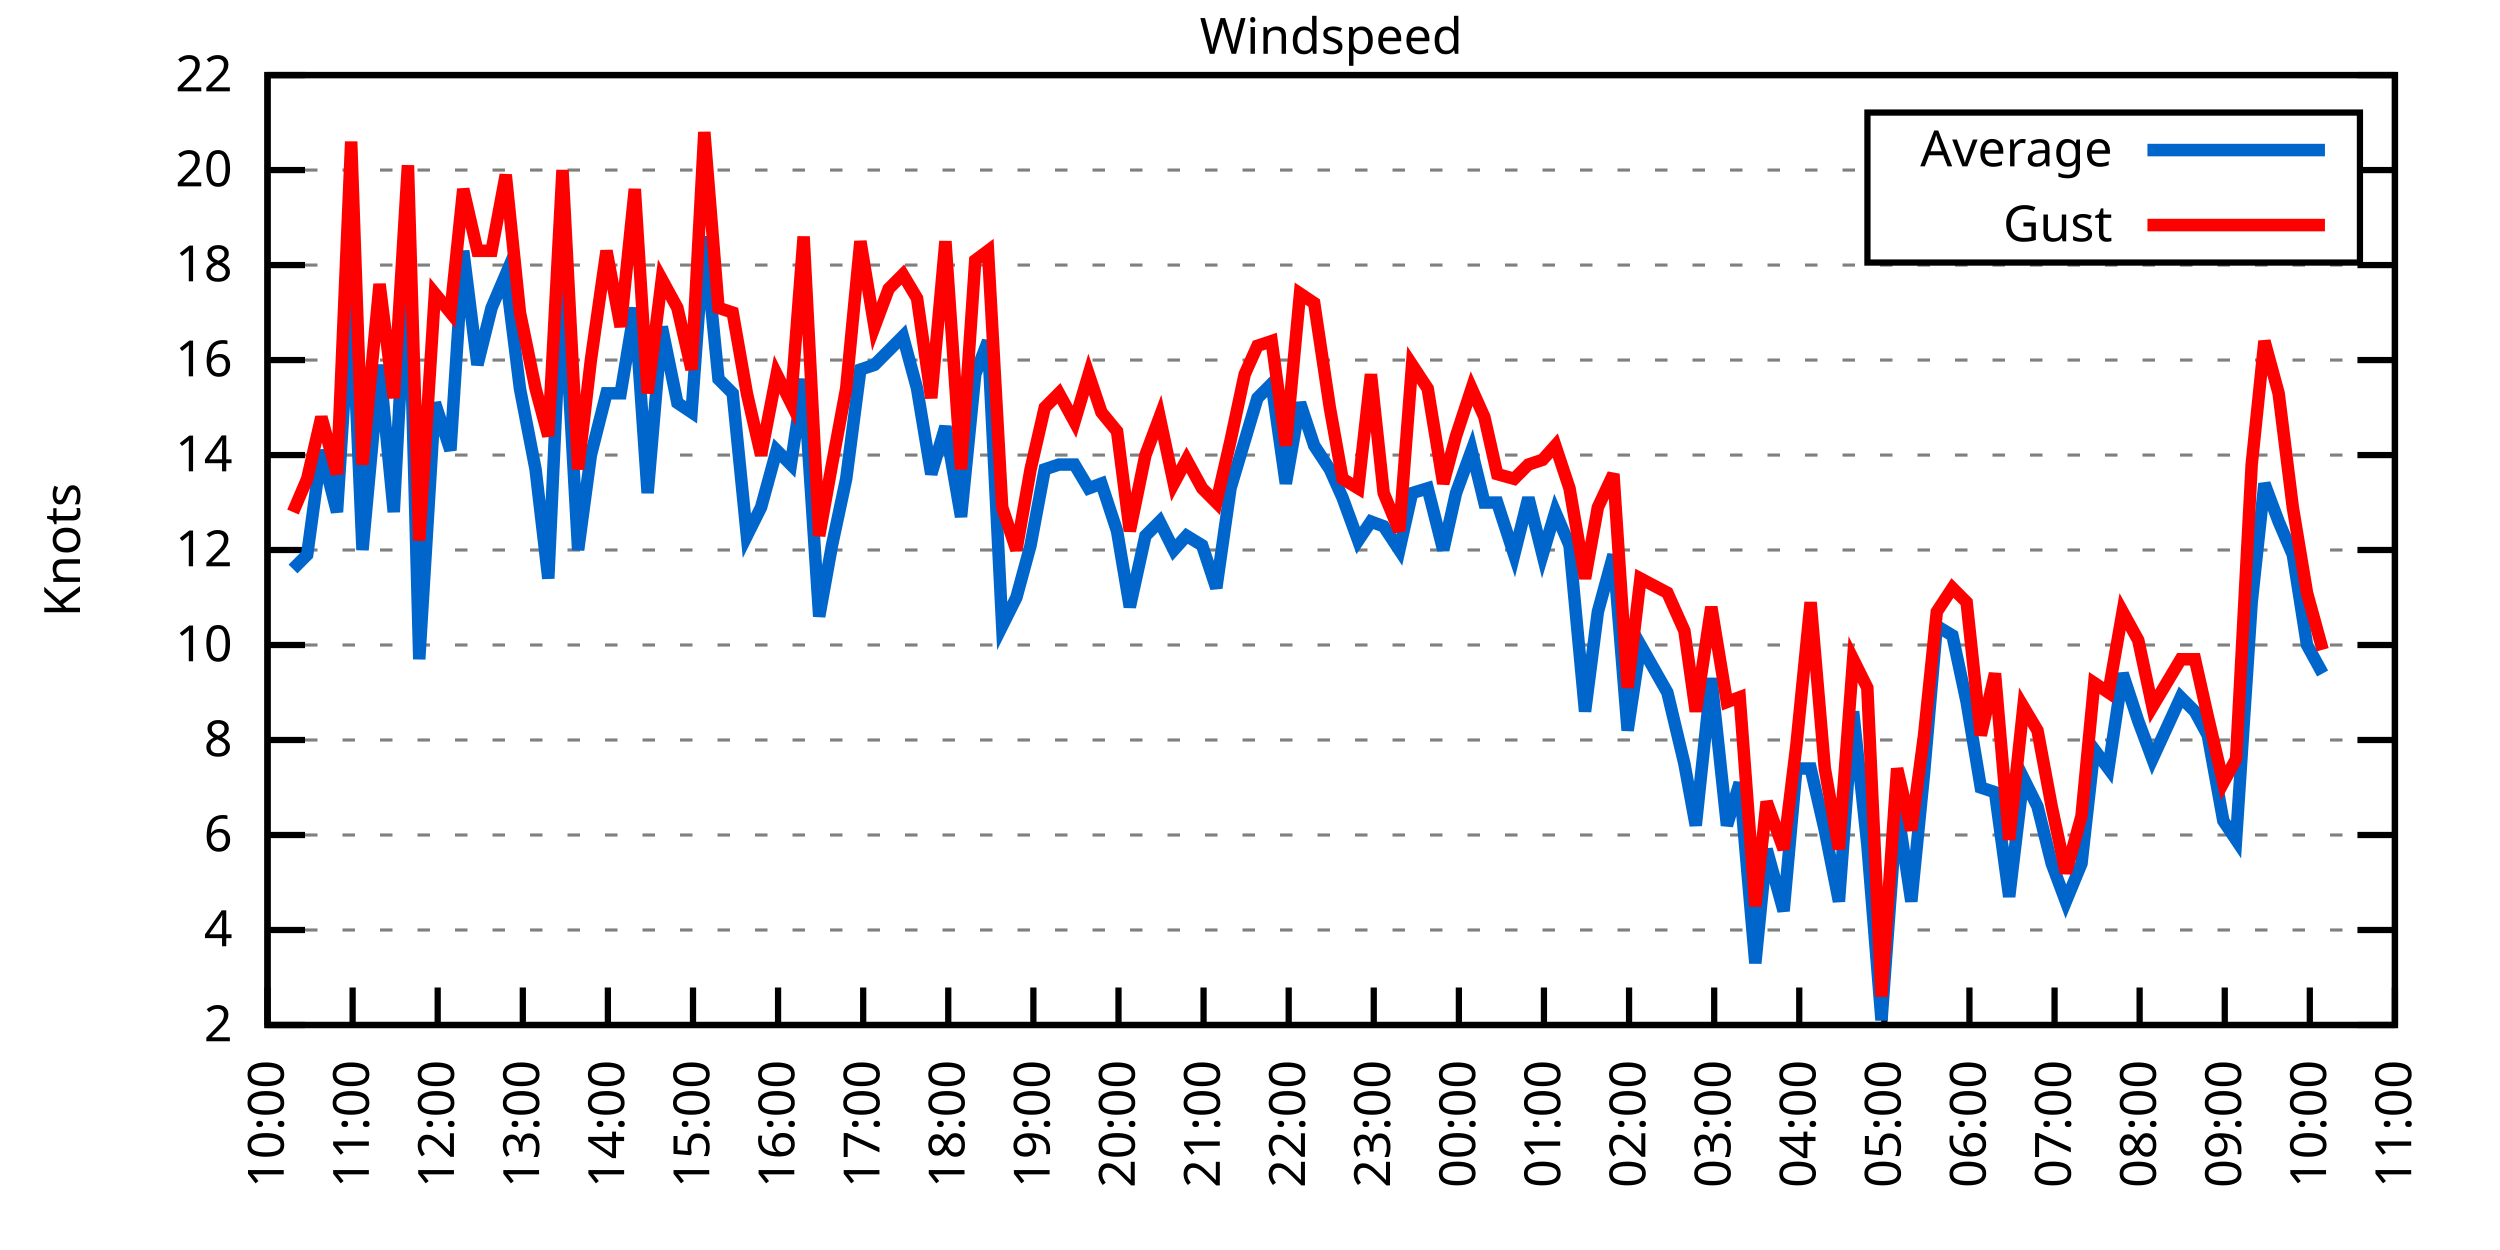
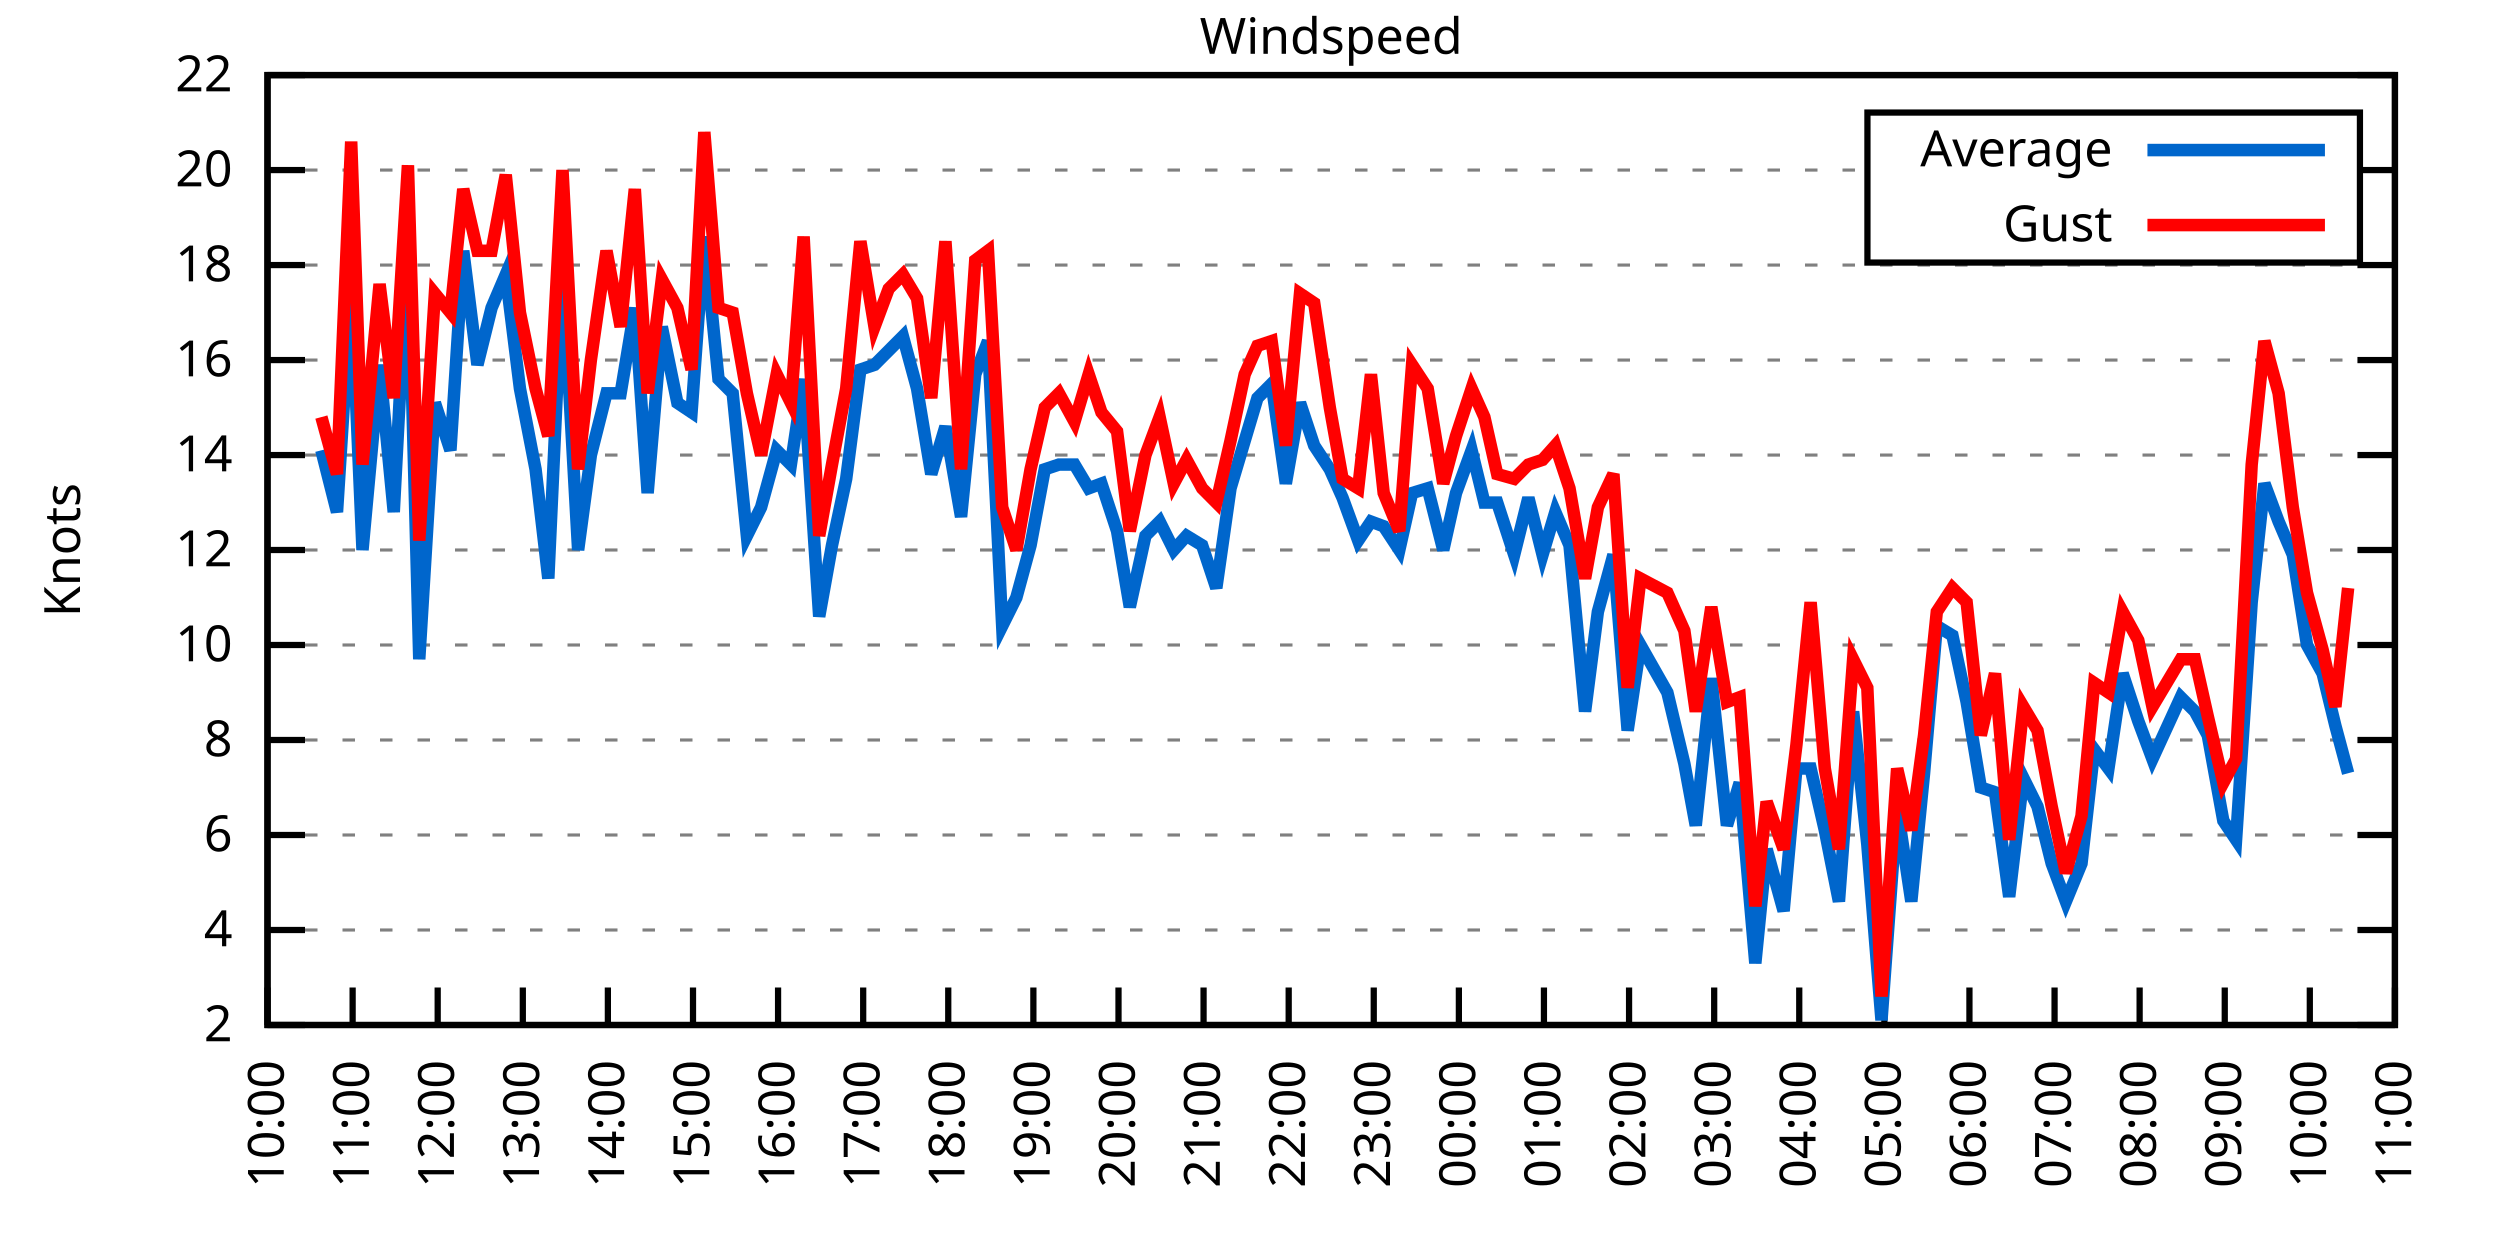
<svg xmlns="http://www.w3.org/2000/svg" xmlns:xlink="http://www.w3.org/1999/xlink" width="400" height="200" viewBox="0 0 400 200">
  <g id="gnuplot_canvas">
    <rect x="0" y="0" width="400" height="200" fill="none" />
    <defs>
      <circle id="gpDot" r="0.5" stroke-width="0.5" stroke="currentColor" />
      <path id="gpPt0" stroke-width="0.333" stroke="currentColor" d="M-1,0 h2 M0,-1 v2" />
      <path id="gpPt1" stroke-width="0.333" stroke="currentColor" d="M-1,-1 L1,1 M1,-1 L-1,1" />
      <path id="gpPt2" stroke-width="0.333" stroke="currentColor" d="M-1,0 L1,0 M0,-1 L0,1 M-1,-1 L1,1 M-1,1 L1,-1" />
      <rect id="gpPt3" stroke-width="0.333" stroke="currentColor" x="-1" y="-1" width="2" height="2" />
      <rect id="gpPt4" stroke-width="0.333" stroke="currentColor" fill="currentColor" x="-1" y="-1" width="2" height="2" />
      <circle id="gpPt5" stroke-width="0.333" stroke="currentColor" cx="0" cy="0" r="1" />
      <use xlink:href="#gpPt5" id="gpPt6" fill="currentColor" stroke="none" />
      <path id="gpPt7" stroke-width="0.333" stroke="currentColor" d="M0,-1.33 L-1.33,0.67 L1.33,0.67 z" />
      <use xlink:href="#gpPt7" id="gpPt8" fill="currentColor" stroke="none" />
      <use xlink:href="#gpPt7" id="gpPt9" stroke="currentColor" transform="rotate(180)" />
      <use xlink:href="#gpPt9" id="gpPt10" fill="currentColor" stroke="none" />
      <use xlink:href="#gpPt3" id="gpPt11" stroke="currentColor" transform="rotate(45)" />
      <use xlink:href="#gpPt11" id="gpPt12" fill="currentColor" stroke="none" />
      <path id="gpPt13" stroke-width="0.333" stroke="currentColor" d="M0,1.330 L1.265,0.411 L0.782,-1.067 L-0.782,-1.076 L-1.265,0.411 z" />
      <use xlink:href="#gpPt13" id="gpPt14" fill="currentColor" stroke="none" />
      <filter id="textbox" filterUnits="objectBoundingBox" x="0" y="0" height="1" width="1">
        <feFlood flood-color="white" flood-opacity="1" result="bgnd" />
        <feComposite in="SourceGraphic" in2="bgnd" operator="atop" />
      </filter>
      <filter id="greybox" filterUnits="objectBoundingBox" x="0" y="0" height="1" width="1">
        <feFlood flood-color="lightgrey" flood-opacity="1" result="grey" />
        <feComposite in="SourceGraphic" in2="grey" operator="atop" />
      </filter>
    </defs>
    <g fill="none" color="white" stroke="currentColor" stroke-width="1.00" stroke-linecap="butt" stroke-linejoin="miter">
</g>
    <g fill="none" color="black" stroke="currentColor" stroke-width="1.00" stroke-linecap="butt" stroke-linejoin="miter">
      <g stroke="none" shape-rendering="crispEdges">
        <polygon fill="rgb(255, 255, 255)" points="42.80,164.00 383.18,164.00 383.18,12.02 42.80,12.02 " />
      </g>
    </g>
    <g fill="none" color="black" stroke="currentColor" stroke-width="1.00" stroke-linecap="butt" stroke-linejoin="miter">
</g>
    <g fill="none" color="black" stroke="black" stroke-width="0.50" stroke-linecap="butt" stroke-linejoin="miter">
</g>
    <g fill="none" color="gray" stroke="currentColor" stroke-width="0.50" stroke-linecap="butt" stroke-linejoin="miter">
      <path stroke="gray" stroke-dasharray="2,4" class="gridline" d="M42.80,164.00 L383.19,164.00  " />
    </g>
    <g fill="none" color="gray" stroke="gray" stroke-width="1.00" stroke-linecap="butt" stroke-linejoin="miter">
</g>
    <g fill="none" color="black" stroke="currentColor" stroke-width="1.00" stroke-linecap="butt" stroke-linejoin="miter">
      <path stroke="black" d="M42.80,164.00 L48.80,164.00 M383.19,164.00 L377.19,164.00  " />
      <g transform="translate(37.20,166.60)" stroke="none" fill="black" font-family="Sans" font-size="8.00" text-anchor="end">
        <text>
          <tspan font-family="Sans"> 2</tspan>
        </text>
      </g>
    </g>
    <g fill="none" color="black" stroke="currentColor" stroke-width="1.00" stroke-linecap="butt" stroke-linejoin="miter">
</g>
    <g fill="none" color="black" stroke="black" stroke-width="0.50" stroke-linecap="butt" stroke-linejoin="miter">
</g>
    <g fill="none" color="gray" stroke="currentColor" stroke-width="0.50" stroke-linecap="butt" stroke-linejoin="miter">
      <path stroke="gray" stroke-dasharray="2,4" class="gridline" d="M42.80,148.80 L383.19,148.80  " />
    </g>
    <g fill="none" color="gray" stroke="gray" stroke-width="1.00" stroke-linecap="butt" stroke-linejoin="miter">
</g>
    <g fill="none" color="black" stroke="currentColor" stroke-width="1.00" stroke-linecap="butt" stroke-linejoin="miter">
      <path stroke="black" d="M42.80,148.80 L48.80,148.80 M383.19,148.80 L377.19,148.80  " />
      <g transform="translate(37.20,151.40)" stroke="none" fill="black" font-family="Sans" font-size="8.00" text-anchor="end">
        <text>
          <tspan font-family="Sans"> 4</tspan>
        </text>
      </g>
    </g>
    <g fill="none" color="black" stroke="currentColor" stroke-width="1.00" stroke-linecap="butt" stroke-linejoin="miter">
</g>
    <g fill="none" color="black" stroke="black" stroke-width="0.50" stroke-linecap="butt" stroke-linejoin="miter">
</g>
    <g fill="none" color="gray" stroke="currentColor" stroke-width="0.50" stroke-linecap="butt" stroke-linejoin="miter">
      <path stroke="gray" stroke-dasharray="2,4" class="gridline" d="M42.80,133.60 L383.19,133.60  " />
    </g>
    <g fill="none" color="gray" stroke="gray" stroke-width="1.00" stroke-linecap="butt" stroke-linejoin="miter">
</g>
    <g fill="none" color="black" stroke="currentColor" stroke-width="1.00" stroke-linecap="butt" stroke-linejoin="miter">
      <path stroke="black" d="M42.80,133.60 L48.80,133.60 M383.19,133.60 L377.19,133.60  " />
      <g transform="translate(37.20,136.20)" stroke="none" fill="black" font-family="Sans" font-size="8.00" text-anchor="end">
        <text>
          <tspan font-family="Sans"> 6</tspan>
        </text>
      </g>
    </g>
    <g fill="none" color="black" stroke="currentColor" stroke-width="1.00" stroke-linecap="butt" stroke-linejoin="miter">
</g>
    <g fill="none" color="black" stroke="black" stroke-width="0.50" stroke-linecap="butt" stroke-linejoin="miter">
</g>
    <g fill="none" color="gray" stroke="currentColor" stroke-width="0.50" stroke-linecap="butt" stroke-linejoin="miter">
      <path stroke="gray" stroke-dasharray="2,4" class="gridline" d="M42.80,118.40 L383.19,118.40  " />
    </g>
    <g fill="none" color="gray" stroke="gray" stroke-width="1.00" stroke-linecap="butt" stroke-linejoin="miter">
</g>
    <g fill="none" color="black" stroke="currentColor" stroke-width="1.00" stroke-linecap="butt" stroke-linejoin="miter">
      <path stroke="black" d="M42.80,118.40 L48.80,118.40 M383.19,118.40 L377.19,118.40  " />
      <g transform="translate(37.20,121.00)" stroke="none" fill="black" font-family="Sans" font-size="8.00" text-anchor="end">
        <text>
          <tspan font-family="Sans"> 8</tspan>
        </text>
      </g>
    </g>
    <g fill="none" color="black" stroke="currentColor" stroke-width="1.00" stroke-linecap="butt" stroke-linejoin="miter">
</g>
    <g fill="none" color="black" stroke="black" stroke-width="0.50" stroke-linecap="butt" stroke-linejoin="miter">
</g>
    <g fill="none" color="gray" stroke="currentColor" stroke-width="0.50" stroke-linecap="butt" stroke-linejoin="miter">
      <path stroke="gray" stroke-dasharray="2,4" class="gridline" d="M42.80,103.20 L383.19,103.20  " />
    </g>
    <g fill="none" color="gray" stroke="gray" stroke-width="1.00" stroke-linecap="butt" stroke-linejoin="miter">
</g>
    <g fill="none" color="black" stroke="currentColor" stroke-width="1.00" stroke-linecap="butt" stroke-linejoin="miter">
      <path stroke="black" d="M42.80,103.20 L48.80,103.20 M383.19,103.20 L377.19,103.20  " />
      <g transform="translate(37.20,105.80)" stroke="none" fill="black" font-family="Sans" font-size="8.00" text-anchor="end">
        <text>
          <tspan font-family="Sans"> 10</tspan>
        </text>
      </g>
    </g>
    <g fill="none" color="black" stroke="currentColor" stroke-width="1.00" stroke-linecap="butt" stroke-linejoin="miter">
</g>
    <g fill="none" color="black" stroke="black" stroke-width="0.50" stroke-linecap="butt" stroke-linejoin="miter">
</g>
    <g fill="none" color="gray" stroke="currentColor" stroke-width="0.50" stroke-linecap="butt" stroke-linejoin="miter">
      <path stroke="gray" stroke-dasharray="2,4" class="gridline" d="M42.80,88.00 L383.19,88.00  " />
    </g>
    <g fill="none" color="gray" stroke="gray" stroke-width="1.00" stroke-linecap="butt" stroke-linejoin="miter">
</g>
    <g fill="none" color="black" stroke="currentColor" stroke-width="1.00" stroke-linecap="butt" stroke-linejoin="miter">
      <path stroke="black" d="M42.80,88.00 L48.80,88.00 M383.19,88.00 L377.19,88.00  " />
      <g transform="translate(37.20,90.60)" stroke="none" fill="black" font-family="Sans" font-size="8.00" text-anchor="end">
        <text>
          <tspan font-family="Sans"> 12</tspan>
        </text>
      </g>
    </g>
    <g fill="none" color="black" stroke="currentColor" stroke-width="1.00" stroke-linecap="butt" stroke-linejoin="miter">
</g>
    <g fill="none" color="black" stroke="black" stroke-width="0.50" stroke-linecap="butt" stroke-linejoin="miter">
</g>
    <g fill="none" color="gray" stroke="currentColor" stroke-width="0.50" stroke-linecap="butt" stroke-linejoin="miter">
      <path stroke="gray" stroke-dasharray="2,4" class="gridline" d="M42.80,72.81 L383.19,72.81  " />
    </g>
    <g fill="none" color="gray" stroke="gray" stroke-width="1.00" stroke-linecap="butt" stroke-linejoin="miter">
</g>
    <g fill="none" color="black" stroke="currentColor" stroke-width="1.00" stroke-linecap="butt" stroke-linejoin="miter">
      <path stroke="black" d="M42.80,72.81 L48.80,72.81 M383.19,72.81 L377.19,72.81  " />
      <g transform="translate(37.20,75.41)" stroke="none" fill="black" font-family="Sans" font-size="8.00" text-anchor="end">
        <text>
          <tspan font-family="Sans"> 14</tspan>
        </text>
      </g>
    </g>
    <g fill="none" color="black" stroke="currentColor" stroke-width="1.00" stroke-linecap="butt" stroke-linejoin="miter">
</g>
    <g fill="none" color="black" stroke="black" stroke-width="0.50" stroke-linecap="butt" stroke-linejoin="miter">
</g>
    <g fill="none" color="gray" stroke="currentColor" stroke-width="0.50" stroke-linecap="butt" stroke-linejoin="miter">
      <path stroke="gray" stroke-dasharray="2,4" class="gridline" d="M42.80,57.61 L383.19,57.61  " />
    </g>
    <g fill="none" color="gray" stroke="gray" stroke-width="1.00" stroke-linecap="butt" stroke-linejoin="miter">
</g>
    <g fill="none" color="black" stroke="currentColor" stroke-width="1.00" stroke-linecap="butt" stroke-linejoin="miter">
      <path stroke="black" d="M42.80,57.61 L48.80,57.61 M383.19,57.61 L377.19,57.61  " />
      <g transform="translate(37.20,60.21)" stroke="none" fill="black" font-family="Sans" font-size="8.00" text-anchor="end">
        <text>
          <tspan font-family="Sans"> 16</tspan>
        </text>
      </g>
    </g>
    <g fill="none" color="black" stroke="currentColor" stroke-width="1.00" stroke-linecap="butt" stroke-linejoin="miter">
</g>
    <g fill="none" color="black" stroke="black" stroke-width="0.50" stroke-linecap="butt" stroke-linejoin="miter">
</g>
    <g fill="none" color="gray" stroke="currentColor" stroke-width="0.50" stroke-linecap="butt" stroke-linejoin="miter">
      <path stroke="gray" stroke-dasharray="2,4" class="gridline" d="M42.80,42.41 L383.19,42.41  " />
    </g>
    <g fill="none" color="gray" stroke="gray" stroke-width="1.00" stroke-linecap="butt" stroke-linejoin="miter">
</g>
    <g fill="none" color="black" stroke="currentColor" stroke-width="1.00" stroke-linecap="butt" stroke-linejoin="miter">
      <path stroke="black" d="M42.80,42.41 L48.80,42.41 M383.19,42.41 L377.19,42.41  " />
      <g transform="translate(37.20,45.01)" stroke="none" fill="black" font-family="Sans" font-size="8.00" text-anchor="end">
        <text>
          <tspan font-family="Sans"> 18</tspan>
        </text>
      </g>
    </g>
    <g fill="none" color="black" stroke="currentColor" stroke-width="1.00" stroke-linecap="butt" stroke-linejoin="miter">
</g>
    <g fill="none" color="black" stroke="black" stroke-width="0.50" stroke-linecap="butt" stroke-linejoin="miter">
</g>
    <g fill="none" color="gray" stroke="currentColor" stroke-width="0.50" stroke-linecap="butt" stroke-linejoin="miter">
      <path stroke="gray" stroke-dasharray="2,4" class="gridline" d="M42.80,27.21 L298.79,27.21 M377.59,27.21 L383.19,27.21  " />
    </g>
    <g fill="none" color="gray" stroke="gray" stroke-width="1.00" stroke-linecap="butt" stroke-linejoin="miter">
</g>
    <g fill="none" color="black" stroke="currentColor" stroke-width="1.00" stroke-linecap="butt" stroke-linejoin="miter">
      <path stroke="black" d="M42.80,27.21 L48.80,27.21 M383.19,27.21 L377.19,27.21  " />
      <g transform="translate(37.20,29.81)" stroke="none" fill="black" font-family="Sans" font-size="8.00" text-anchor="end">
        <text>
          <tspan font-family="Sans"> 20</tspan>
        </text>
      </g>
    </g>
    <g fill="none" color="black" stroke="currentColor" stroke-width="1.00" stroke-linecap="butt" stroke-linejoin="miter">
</g>
    <g fill="none" color="black" stroke="black" stroke-width="0.50" stroke-linecap="butt" stroke-linejoin="miter">
</g>
    <g fill="none" color="gray" stroke="currentColor" stroke-width="0.50" stroke-linecap="butt" stroke-linejoin="miter">
      <path stroke="gray" stroke-dasharray="2,4" class="gridline" d="M42.80,12.01 L383.19,12.01  " />
    </g>
    <g fill="none" color="gray" stroke="gray" stroke-width="1.00" stroke-linecap="butt" stroke-linejoin="miter">
</g>
    <g fill="none" color="black" stroke="currentColor" stroke-width="1.00" stroke-linecap="butt" stroke-linejoin="miter">
      <path stroke="black" d="M42.80,12.01 L48.80,12.01 M383.19,12.01 L377.19,12.01  " />
      <g transform="translate(37.20,14.61)" stroke="none" fill="black" font-family="Sans" font-size="8.00" text-anchor="end">
        <text>
          <tspan font-family="Sans"> 22</tspan>
        </text>
      </g>
    </g>
    <g fill="none" color="black" stroke="currentColor" stroke-width="1.00" stroke-linecap="butt" stroke-linejoin="miter">
      <path stroke="black" d="M42.80,164.00 L42.80,158.00  " />
      <g transform="translate(45.40,169.60) rotate(270.00)" stroke="none" fill="black" font-family="Sans" font-size="8.00" text-anchor="end">
        <text>
          <tspan font-family="Sans">10:00</tspan>
        </text>
      </g>
    </g>
    <g fill="none" color="black" stroke="currentColor" stroke-width="1.00" stroke-linecap="butt" stroke-linejoin="miter">
      <path stroke="black" d="M56.42,164.00 L56.42,158.00  " />
      <g transform="translate(59.02,169.60) rotate(270.00)" stroke="none" fill="black" font-family="Sans" font-size="8.00" text-anchor="end">
        <text>
          <tspan font-family="Sans">11:00</tspan>
        </text>
      </g>
    </g>
    <g fill="none" color="black" stroke="currentColor" stroke-width="1.00" stroke-linecap="butt" stroke-linejoin="miter">
      <path stroke="black" d="M70.03,164.00 L70.03,158.00  " />
      <g transform="translate(72.63,169.60) rotate(270.00)" stroke="none" fill="black" font-family="Sans" font-size="8.00" text-anchor="end">
        <text>
          <tspan font-family="Sans">12:00</tspan>
        </text>
      </g>
    </g>
    <g fill="none" color="black" stroke="currentColor" stroke-width="1.00" stroke-linecap="butt" stroke-linejoin="miter">
      <path stroke="black" d="M83.65,164.00 L83.65,158.00  " />
      <g transform="translate(86.25,169.60) rotate(270.00)" stroke="none" fill="black" font-family="Sans" font-size="8.00" text-anchor="end">
        <text>
          <tspan font-family="Sans">13:00</tspan>
        </text>
      </g>
    </g>
    <g fill="none" color="black" stroke="currentColor" stroke-width="1.00" stroke-linecap="butt" stroke-linejoin="miter">
      <path stroke="black" d="M97.26,164.00 L97.26,158.00  " />
      <g transform="translate(99.86,169.60) rotate(270.00)" stroke="none" fill="black" font-family="Sans" font-size="8.00" text-anchor="end">
        <text>
          <tspan font-family="Sans">14:00</tspan>
        </text>
      </g>
    </g>
    <g fill="none" color="black" stroke="currentColor" stroke-width="1.00" stroke-linecap="butt" stroke-linejoin="miter">
      <path stroke="black" d="M110.88,164.00 L110.88,158.00  " />
      <g transform="translate(113.48,169.60) rotate(270.00)" stroke="none" fill="black" font-family="Sans" font-size="8.00" text-anchor="end">
        <text>
          <tspan font-family="Sans">15:00</tspan>
        </text>
      </g>
    </g>
    <g fill="none" color="black" stroke="currentColor" stroke-width="1.00" stroke-linecap="butt" stroke-linejoin="miter">
      <path stroke="black" d="M124.49,164.00 L124.49,158.00  " />
      <g transform="translate(127.09,169.60) rotate(270.00)" stroke="none" fill="black" font-family="Sans" font-size="8.00" text-anchor="end">
        <text>
          <tspan font-family="Sans">16:00</tspan>
        </text>
      </g>
    </g>
    <g fill="none" color="black" stroke="currentColor" stroke-width="1.00" stroke-linecap="butt" stroke-linejoin="miter">
      <path stroke="black" d="M138.11,164.00 L138.11,158.00  " />
      <g transform="translate(140.71,169.60) rotate(270.00)" stroke="none" fill="black" font-family="Sans" font-size="8.00" text-anchor="end">
        <text>
          <tspan font-family="Sans">17:00</tspan>
        </text>
      </g>
    </g>
    <g fill="none" color="black" stroke="currentColor" stroke-width="1.00" stroke-linecap="butt" stroke-linejoin="miter">
      <path stroke="black" d="M151.72,164.00 L151.72,158.00  " />
      <g transform="translate(154.32,169.60) rotate(270.00)" stroke="none" fill="black" font-family="Sans" font-size="8.00" text-anchor="end">
        <text>
          <tspan font-family="Sans">18:00</tspan>
        </text>
      </g>
    </g>
    <g fill="none" color="black" stroke="currentColor" stroke-width="1.00" stroke-linecap="butt" stroke-linejoin="miter">
      <path stroke="black" d="M165.34,164.00 L165.34,158.00  " />
      <g transform="translate(167.94,169.60) rotate(270.00)" stroke="none" fill="black" font-family="Sans" font-size="8.00" text-anchor="end">
        <text>
          <tspan font-family="Sans">19:00</tspan>
        </text>
      </g>
    </g>
    <g fill="none" color="black" stroke="currentColor" stroke-width="1.00" stroke-linecap="butt" stroke-linejoin="miter">
      <path stroke="black" d="M178.96,164.00 L178.96,158.00  " />
      <g transform="translate(181.56,169.60) rotate(270.00)" stroke="none" fill="black" font-family="Sans" font-size="8.00" text-anchor="end">
        <text>
          <tspan font-family="Sans">20:00</tspan>
        </text>
      </g>
    </g>
    <g fill="none" color="black" stroke="currentColor" stroke-width="1.00" stroke-linecap="butt" stroke-linejoin="miter">
      <path stroke="black" d="M192.57,164.00 L192.57,158.00  " />
      <g transform="translate(195.17,169.60) rotate(270.00)" stroke="none" fill="black" font-family="Sans" font-size="8.00" text-anchor="end">
        <text>
          <tspan font-family="Sans">21:00</tspan>
        </text>
      </g>
    </g>
    <g fill="none" color="black" stroke="currentColor" stroke-width="1.00" stroke-linecap="butt" stroke-linejoin="miter">
      <path stroke="black" d="M206.19,164.00 L206.19,158.00  " />
      <g transform="translate(208.79,169.60) rotate(270.00)" stroke="none" fill="black" font-family="Sans" font-size="8.00" text-anchor="end">
        <text>
          <tspan font-family="Sans">22:00</tspan>
        </text>
      </g>
    </g>
    <g fill="none" color="black" stroke="currentColor" stroke-width="1.00" stroke-linecap="butt" stroke-linejoin="miter">
      <path stroke="black" d="M219.80,164.00 L219.80,158.00  " />
      <g transform="translate(222.40,169.60) rotate(270.00)" stroke="none" fill="black" font-family="Sans" font-size="8.00" text-anchor="end">
        <text>
          <tspan font-family="Sans">23:00</tspan>
        </text>
      </g>
    </g>
    <g fill="none" color="black" stroke="currentColor" stroke-width="1.00" stroke-linecap="butt" stroke-linejoin="miter">
      <path stroke="black" d="M233.42,164.00 L233.42,158.00  " />
      <g transform="translate(236.02,169.60) rotate(270.00)" stroke="none" fill="black" font-family="Sans" font-size="8.00" text-anchor="end">
        <text>
          <tspan font-family="Sans">00:00</tspan>
        </text>
      </g>
    </g>
    <g fill="none" color="black" stroke="currentColor" stroke-width="1.00" stroke-linecap="butt" stroke-linejoin="miter">
      <path stroke="black" d="M247.03,164.00 L247.03,158.00  " />
      <g transform="translate(249.63,169.60) rotate(270.00)" stroke="none" fill="black" font-family="Sans" font-size="8.00" text-anchor="end">
        <text>
          <tspan font-family="Sans">01:00</tspan>
        </text>
      </g>
    </g>
    <g fill="none" color="black" stroke="currentColor" stroke-width="1.00" stroke-linecap="butt" stroke-linejoin="miter">
      <path stroke="black" d="M260.65,164.00 L260.65,158.00  " />
      <g transform="translate(263.25,169.60) rotate(270.00)" stroke="none" fill="black" font-family="Sans" font-size="8.00" text-anchor="end">
        <text>
          <tspan font-family="Sans">02:00</tspan>
        </text>
      </g>
    </g>
    <g fill="none" color="black" stroke="currentColor" stroke-width="1.00" stroke-linecap="butt" stroke-linejoin="miter">
      <path stroke="black" d="M274.27,164.00 L274.27,158.00  " />
      <g transform="translate(276.87,169.60) rotate(270.00)" stroke="none" fill="black" font-family="Sans" font-size="8.00" text-anchor="end">
        <text>
          <tspan font-family="Sans">03:00</tspan>
        </text>
      </g>
    </g>
    <g fill="none" color="black" stroke="currentColor" stroke-width="1.00" stroke-linecap="butt" stroke-linejoin="miter">
      <path stroke="black" d="M287.88,164.00 L287.88,158.00  " />
      <g transform="translate(290.48,169.60) rotate(270.00)" stroke="none" fill="black" font-family="Sans" font-size="8.00" text-anchor="end">
        <text>
          <tspan font-family="Sans">04:00</tspan>
        </text>
      </g>
    </g>
    <g fill="none" color="black" stroke="currentColor" stroke-width="1.00" stroke-linecap="butt" stroke-linejoin="miter">
      <path stroke="black" d="M301.50,164.00 L301.50,158.00  " />
      <g transform="translate(304.10,169.60) rotate(270.00)" stroke="none" fill="black" font-family="Sans" font-size="8.00" text-anchor="end">
        <text>
          <tspan font-family="Sans">05:00</tspan>
        </text>
      </g>
    </g>
    <g fill="none" color="black" stroke="currentColor" stroke-width="1.00" stroke-linecap="butt" stroke-linejoin="miter">
      <path stroke="black" d="M315.11,164.00 L315.11,158.00  " />
      <g transform="translate(317.71,169.60) rotate(270.00)" stroke="none" fill="black" font-family="Sans" font-size="8.00" text-anchor="end">
        <text>
          <tspan font-family="Sans">06:00</tspan>
        </text>
      </g>
    </g>
    <g fill="none" color="black" stroke="currentColor" stroke-width="1.00" stroke-linecap="butt" stroke-linejoin="miter">
      <path stroke="black" d="M328.73,164.00 L328.73,158.00  " />
      <g transform="translate(331.33,169.60) rotate(270.00)" stroke="none" fill="black" font-family="Sans" font-size="8.00" text-anchor="end">
        <text>
          <tspan font-family="Sans">07:00</tspan>
        </text>
      </g>
    </g>
    <g fill="none" color="black" stroke="currentColor" stroke-width="1.00" stroke-linecap="butt" stroke-linejoin="miter">
      <path stroke="black" d="M342.34,164.00 L342.34,158.00  " />
      <g transform="translate(344.94,169.60) rotate(270.00)" stroke="none" fill="black" font-family="Sans" font-size="8.00" text-anchor="end">
        <text>
          <tspan font-family="Sans">08:00</tspan>
        </text>
      </g>
    </g>
    <g fill="none" color="black" stroke="currentColor" stroke-width="1.00" stroke-linecap="butt" stroke-linejoin="miter">
      <path stroke="black" d="M355.96,164.00 L355.96,158.00  " />
      <g transform="translate(358.56,169.60) rotate(270.00)" stroke="none" fill="black" font-family="Sans" font-size="8.00" text-anchor="end">
        <text>
          <tspan font-family="Sans">09:00</tspan>
        </text>
      </g>
    </g>
    <g fill="none" color="black" stroke="currentColor" stroke-width="1.00" stroke-linecap="butt" stroke-linejoin="miter">
      <path stroke="black" d="M369.57,164.00 L369.57,158.00  " />
      <g transform="translate(372.17,169.60) rotate(270.00)" stroke="none" fill="black" font-family="Sans" font-size="8.00" text-anchor="end">
        <text>
          <tspan font-family="Sans">10:00</tspan>
        </text>
      </g>
    </g>
    <g fill="none" color="black" stroke="currentColor" stroke-width="1.00" stroke-linecap="butt" stroke-linejoin="miter">
      <path stroke="black" d="M383.19,164.00 L383.19,158.00  " />
      <g transform="translate(385.79,169.60) rotate(270.00)" stroke="none" fill="black" font-family="Sans" font-size="8.00" text-anchor="end">
        <text>
          <tspan font-family="Sans">11:00</tspan>
        </text>
      </g>
    </g>
    <g fill="none" color="black" stroke="currentColor" stroke-width="1.00" stroke-linecap="butt" stroke-linejoin="miter">
</g>
    <g fill="none" color="black" stroke="currentColor" stroke-width="1.00" stroke-linecap="butt" stroke-linejoin="miter">
      <path stroke="black" d="M42.80,12.01 L42.80,164.00 L383.19,164.00 L383.19,12.01 L42.80,12.01 Z  " />
    </g>
    <g fill="none" color="black" stroke="currentColor" stroke-width="1.00" stroke-linecap="butt" stroke-linejoin="miter">
</g>
    <g fill="none" color="black" stroke="currentColor" stroke-width="1.00" stroke-linecap="butt" stroke-linejoin="miter">
      <path stroke="black" d="M298.79,42.01 L298.79,18.01 L377.59,18.01 L377.59,42.01 L298.79,42.01 Z  " />
    </g>
    <g id="Windspeed_plot_1">
      <g fill="none" color="white" stroke="black" stroke-width="2.00" stroke-linecap="butt" stroke-linejoin="miter">
</g>
      <g fill="none" color="black" stroke="currentColor" stroke-width="2.00" stroke-linecap="butt" stroke-linejoin="miter">
        <g transform="translate(337.99,26.61)" stroke="none" fill="black" font-family="Sans" font-size="8.00" text-anchor="end">
          <text>
            <tspan font-family="Sans">Average</tspan>
          </text>
        </g>
      </g>
      <g fill="none" color="black" stroke="currentColor" stroke-width="2.00" stroke-linecap="butt" stroke-linejoin="miter">
-         <path stroke="rgb(  0, 102, 204)" d="M343.59,24.01 L371.99,24.01 M46.88,91.04 L49.15,88.76 L51.42,72.05 L53.92,81.93 L56.19,46.21 L58.00,88.00   L60.73,58.37 L63.00,81.93 L65.27,38.61 L67.08,105.48 L69.58,64.45 L72.07,72.05 L74.12,40.13 L76.39,58.37   L78.65,49.25 L80.92,43.93 L83.19,62.17 L85.69,75.09 L87.73,92.56 L90.00,43.17 L92.50,88.00 L94.54,72.81   L97.04,62.93 L99.30,62.93 L101.57,49.25 L103.62,78.89 L105.89,52.29 L108.38,64.45 L110.65,65.97 L112.69,37.85   L114.96,60.65 L117.23,62.93 L119.50,85.73 L121.77,81.17 L124.27,72.05 L126.54,74.33 L128.58,60.65 L131.07,98.64   L133.12,87.25 L135.39,76.61 L137.66,59.13 L139.92,58.37 L142.19,56.09 L144.46,53.81 L146.73,62.17 L149.00,75.85   L151.27,68.25 L153.77,82.69 L156.04,59.89 L158.08,54.57 L160.35,100.16 L162.62,95.60 L164.89,87.25 L167.16,75.09   L169.43,74.33 L171.92,74.33 L174.19,78.13 L176.23,77.37 L178.73,84.97 L180.77,97.12 L183.27,85.73 L185.54,83.45   L187.81,88.00 L189.85,85.73 L192.34,87.25 L194.61,94.08 L196.88,78.13 L199.15,70.53 L201.19,63.69 L203.46,61.41   L205.73,77.37 L208.00,64.45 L210.27,71.29 L212.77,75.09 L214.81,79.65 L217.31,86.49 L219.35,83.45 L221.39,84.21   L223.89,88.00 L225.93,78.89 L228.43,78.13 L230.92,88.00 L232.96,78.89 L235.46,72.05 L237.50,80.41 L239.55,80.41   L242.27,88.76 L244.54,79.65 L246.81,88.76 L248.85,81.93 L251.12,87.25 L253.61,113.84 L255.66,97.88 L258.15,88.76   L260.42,116.88 L262.47,103.20 L266.78,110.80 L269.50,122.20 L271.32,132.08 L273.81,108.52 L276.31,132.08 L278.35,125.24   L280.85,154.12 L282.66,135.88 L285.38,145.76 L287.43,122.96 L289.70,122.96 L291.97,132.84 L294.23,144.24 L296.50,113.84   L298.77,135.12 L301.04,163.24 L303.54,129.04 L305.81,144.24 L307.85,123.72 L309.89,100.16 L312.39,101.68 L314.66,112.32   L316.93,126.00 L319.20,126.76 L321.47,143.48 L323.74,124.48 L326.00,129.04 L328.27,138.16 L330.54,144.24 L333.04,138.16   L335.08,119.92 L337.35,122.96 L339.62,107.76 L342.12,115.36 L344.39,121.44 L348.92,111.56 L351.19,113.84 L353.24,117.64   L355.73,131.32 L357.77,134.36 L360.27,96.36 L362.31,77.37 L364.58,83.45 L366.85,88.76 L369.12,103.20 L371.62,107.76    " />
+         <path stroke="rgb(  0, 102, 204)" d="M343.59,24.01 L371.99,24.01 M51.42,72.05 L53.92,81.93 L56.19,46.21 L58.00,88.00 L60.73,58.37 L63.00,81.93   L65.27,38.61 L67.08,105.48 L69.58,64.45 L72.07,72.05 L74.12,40.13 L76.39,58.37 L78.65,49.25 L80.92,43.93   L83.19,62.17 L85.69,75.09 L87.73,92.56 L90.00,43.17 L92.50,88.00 L94.54,72.81 L97.04,62.93 L99.30,62.93   L101.57,49.25 L103.62,78.89 L105.89,52.29 L108.38,64.45 L110.65,65.97 L112.69,37.85 L114.96,60.65 L117.23,62.93   L119.50,85.73 L121.77,81.17 L124.27,72.05 L126.54,74.33 L128.58,60.65 L131.07,98.64 L133.12,87.25 L135.39,76.61   L137.66,59.13 L139.92,58.37 L142.19,56.09 L144.46,53.81 L146.73,62.17 L149.00,75.85 L151.27,68.25 L153.77,82.69   L156.04,59.89 L158.08,54.57 L160.35,100.16 L162.62,95.60 L164.89,87.25 L167.16,75.09 L169.43,74.33 L171.92,74.33   L174.19,78.13 L176.23,77.37 L178.73,84.97 L180.77,97.12 L183.27,85.73 L185.54,83.45 L187.81,88.00 L189.85,85.73   L192.34,87.25 L194.61,94.08 L196.88,78.13 L199.15,70.53 L201.19,63.69 L203.46,61.41 L205.73,77.37 L208.00,64.45   L210.27,71.29 L212.77,75.09 L214.81,79.65 L217.31,86.49 L219.35,83.45 L221.39,84.21 L223.89,88.00 L225.93,78.89   L228.43,78.13 L230.92,88.00 L232.96,78.89 L235.46,72.05 L237.50,80.41 L239.55,80.41 L242.27,88.76 L244.54,79.65   L246.81,88.76 L248.85,81.93 L251.12,87.25 L253.61,113.84 L255.66,97.88 L258.15,88.76 L260.42,116.88 L262.47,103.20   L266.78,110.80 L269.50,122.20 L271.32,132.08 L273.81,108.52 L276.31,132.08 L278.35,125.24 L280.85,154.12 L282.66,135.88   L285.38,145.76 L287.43,122.96 L289.70,122.96 L291.97,132.84 L294.23,144.24 L296.50,113.84 L298.77,135.12 L301.04,163.24   L303.54,129.04 L305.81,144.24 L307.85,123.72 L309.89,100.16 L312.39,101.68 L314.66,112.32 L316.93,126.00 L319.20,126.76   L321.47,143.48 L323.74,124.48 L326.00,129.04 L328.27,138.16 L330.54,144.24 L333.04,138.16 L335.08,119.92 L337.35,122.96   L339.62,107.76 L342.12,115.36 L344.39,121.44 L348.92,111.56 L351.19,113.84 L353.24,117.64 L355.73,131.32 L357.77,134.36   L360.27,96.36 L362.31,77.37 L364.58,83.45 L366.85,88.76 L369.12,103.20 L371.62,107.76 L373.66,116.12 L375.70,123.72    " />
      </g>
    </g>
    <g id="Windspeed_plot_2">
      <g fill="none" color="black" stroke="currentColor" stroke-width="2.00" stroke-linecap="butt" stroke-linejoin="miter">
        <g transform="translate(337.99,38.61)" stroke="none" fill="black" font-family="Sans" font-size="8.00" text-anchor="end">
          <text>
            <tspan font-family="Sans">Gust</tspan>
          </text>
        </g>
      </g>
      <g fill="none" color="black" stroke="currentColor" stroke-width="2.00" stroke-linecap="butt" stroke-linejoin="miter">
-         <path stroke="rgb(255,   0,   0)" d="M343.59,36.01 L371.99,36.01 M46.88,81.93 L49.15,76.61 L51.42,66.73 L53.92,75.85 L56.19,22.65 L58.00,74.33   L60.73,45.45 L63.00,63.69 L65.27,26.45 L67.08,86.49 L69.58,46.97 L72.07,50.01 L74.12,30.25 L76.39,40.13   L78.65,40.13 L80.92,27.97 L83.19,50.01 L85.69,62.17 L87.73,69.77 L90.00,27.21 L92.50,75.09 L94.54,57.61   L97.04,40.13 L99.30,52.29 L101.57,30.25 L103.62,62.93 L105.89,44.69 L108.38,49.25 L110.65,59.13 L112.69,21.13   L114.96,49.25 L117.23,50.01 L119.50,62.93 L121.77,72.81 L124.27,59.89 L126.54,64.45 L128.58,37.85 L131.07,85.73   L133.12,74.33 L135.39,62.17 L137.66,38.61 L139.92,52.29 L142.19,46.21 L144.46,43.93 L146.73,47.73 L149.00,63.69   L151.27,38.61 L153.77,75.09 L156.04,41.65 L158.08,40.13 L160.35,81.17 L162.62,88.00 L164.89,75.09 L167.16,65.21   L169.43,62.93 L171.92,67.49 L174.19,59.89 L176.23,65.97 L178.73,69.01 L180.77,84.97 L183.27,72.81 L185.54,66.73   L187.81,77.37 L189.85,73.57 L192.34,78.13 L194.61,80.41 L196.88,70.53 L199.15,59.89 L201.19,55.33 L203.46,54.57   L205.73,71.29 L208.00,46.97 L210.27,48.49 L212.77,65.21 L214.81,76.61 L217.31,78.13 L219.35,59.89 L221.39,78.89   L223.89,84.97 L225.93,58.37 L228.43,62.17 L230.92,77.37 L232.96,69.77 L235.46,62.17 L237.50,66.73 L239.55,75.85   L242.27,76.61 L244.54,74.33 L246.81,73.57 L248.85,71.29 L251.12,78.13 L253.61,92.56 L255.66,81.17 L258.15,75.85   L260.42,110.04 L262.47,92.56 L266.78,94.84 L269.50,100.92 L271.32,113.84 L273.81,97.12 L276.31,112.32 L278.35,111.56   L280.85,145.00 L282.66,128.28 L285.38,135.88 L287.43,119.16 L289.70,96.36 L291.97,122.96 L294.23,135.88 L296.50,105.48   L298.77,110.04 L301.04,159.44 L303.54,122.96 L305.81,132.84 L307.85,117.64 L309.89,97.88 L312.39,94.08 L314.66,96.36   L316.93,117.64 L319.20,107.76 L321.47,134.36 L323.74,113.08 L326.00,116.88 L328.27,129.04 L330.54,139.68 L333.04,130.56   L335.08,109.28 L337.35,110.80 L339.62,97.88 L342.12,102.44 L344.39,113.08 L348.92,105.48 L351.19,105.48 L353.24,114.60   L355.73,125.24 L357.77,121.44 L360.27,74.33 L362.31,54.57 L364.58,62.93 L366.85,81.17 L369.12,94.84 L371.62,103.96    " />
+         <path stroke="rgb(255,   0,   0)" d="M343.59,36.01 L371.99,36.01 M51.42,66.73 L53.92,75.85 L56.19,22.65 L58.00,74.33 L60.73,45.45 L63.00,63.69   L65.27,26.45 L67.08,86.49 L69.58,46.97 L72.07,50.01 L74.12,30.25 L76.39,40.13 L78.65,40.13 L80.92,27.97   L83.19,50.01 L85.69,62.17 L87.73,69.77 L90.00,27.21 L92.50,75.09 L94.54,57.61 L97.04,40.13 L99.30,52.29   L101.57,30.25 L103.62,62.93 L105.89,44.69 L108.38,49.25 L110.65,59.13 L112.69,21.13 L114.96,49.25 L117.23,50.01   L119.50,62.93 L121.77,72.81 L124.27,59.89 L126.54,64.45 L128.58,37.85 L131.07,85.73 L133.12,74.33 L135.39,62.17   L137.66,38.61 L139.92,52.29 L142.19,46.21 L144.46,43.93 L146.73,47.73 L149.00,63.69 L151.27,38.61 L153.77,75.09   L156.04,41.65 L158.08,40.13 L160.35,81.17 L162.62,88.00 L164.89,75.09 L167.16,65.21 L169.43,62.93 L171.92,67.49   L174.19,59.89 L176.23,65.97 L178.73,69.01 L180.77,84.97 L183.27,72.81 L185.54,66.73 L187.81,77.37 L189.85,73.57   L192.34,78.13 L194.61,80.41 L196.88,70.53 L199.15,59.89 L201.19,55.33 L203.46,54.57 L205.73,71.29 L208.00,46.97   L210.27,48.49 L212.77,65.21 L214.81,76.61 L217.31,78.13 L219.35,59.89 L221.39,78.89 L223.89,84.97 L225.93,58.37   L228.43,62.17 L230.92,77.37 L232.96,69.77 L235.46,62.17 L237.50,66.73 L239.55,75.85 L242.27,76.61 L244.54,74.33   L246.81,73.57 L248.85,71.29 L251.12,78.13 L253.61,92.56 L255.66,81.17 L258.15,75.85 L260.42,110.04 L262.47,92.56   L266.78,94.84 L269.50,100.92 L271.32,113.84 L273.81,97.12 L276.31,112.32 L278.35,111.56 L280.85,145.00 L282.66,128.28   L285.38,135.88 L287.43,119.16 L289.70,96.36 L291.97,122.96 L294.23,135.88 L296.50,105.48 L298.77,110.04 L301.04,159.44   L303.54,122.96 L305.81,132.84 L307.85,117.64 L309.89,97.88 L312.39,94.08 L314.66,96.36 L316.93,117.64 L319.20,107.76   L321.47,134.36 L323.74,113.08 L326.00,116.88 L328.27,129.04 L330.54,139.68 L333.04,130.56 L335.08,109.28 L337.35,110.80   L339.62,97.88 L342.12,102.44 L344.39,113.08 L348.92,105.48 L351.19,105.48 L353.24,114.60 L355.73,125.24 L357.77,121.44   L360.27,74.33 L362.31,54.57 L364.58,62.93 L366.85,81.17 L369.12,94.84 L371.62,103.96 L373.66,113.08 L375.70,94.08    " />
      </g>
    </g>
    <g fill="none" color="black" stroke="currentColor" stroke-width="2.00" stroke-linecap="butt" stroke-linejoin="miter">
</g>
    <g fill="none" color="black" stroke="black" stroke-width="1.00" stroke-linecap="butt" stroke-linejoin="miter">
</g>
    <g fill="none" color="black" stroke="currentColor" stroke-width="1.00" stroke-linecap="butt" stroke-linejoin="miter">
      <path stroke="black" d="M42.80,12.01 L42.80,164.00 L383.19,164.00 L383.19,12.01 L42.80,12.01 Z  " />
      <g transform="translate(12.80,88.01) rotate(270.00)" stroke="none" fill="black" font-family="Sans" font-size="8.00" text-anchor="middle">
        <text>
          <tspan font-family="Sans">Knots</tspan>
        </text>
      </g>
    </g>
    <g fill="none" color="black" stroke="currentColor" stroke-width="1.00" stroke-linecap="butt" stroke-linejoin="miter">
</g>
    <g fill="none" color="black" stroke="currentColor" stroke-width="1.00" stroke-linecap="butt" stroke-linejoin="miter">
      <g transform="translate(212.99,8.61)" stroke="none" fill="black" font-family="Sans" font-size="8.00" text-anchor="middle">
        <text>
          <tspan font-family="Sans">Windspeed</tspan>
        </text>
      </g>
    </g>
    <g fill="none" color="black" stroke="currentColor" stroke-width="1.00" stroke-linecap="butt" stroke-linejoin="miter">
</g>
  </g>
</svg>
